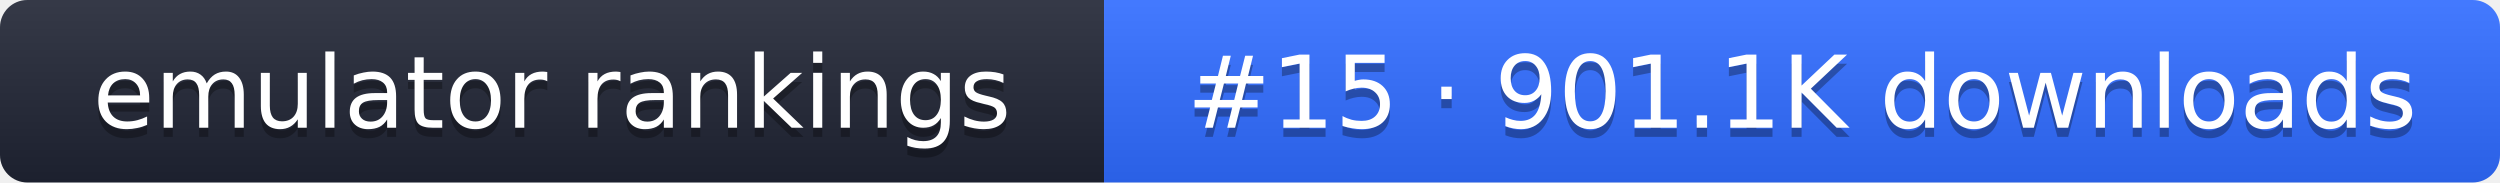
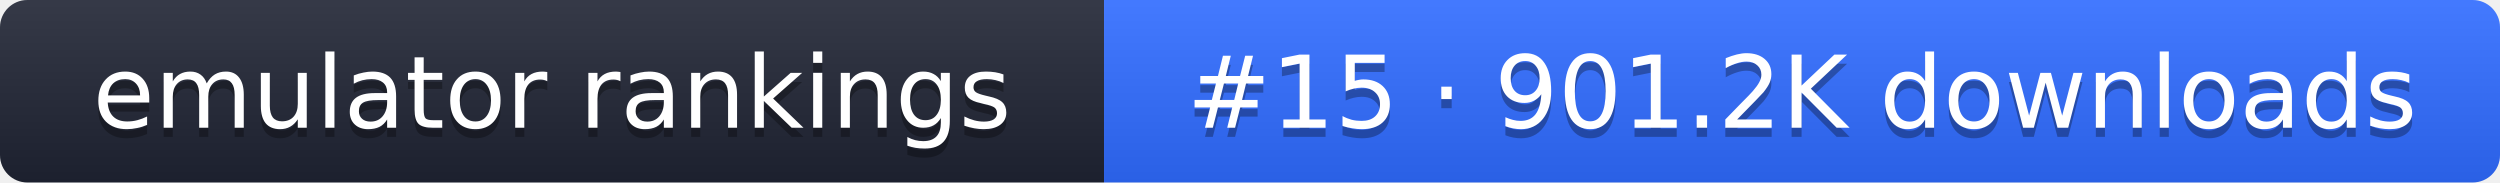
- <svg xmlns="http://www.w3.org/2000/svg" width="274" height="20" role="img" aria-label="emulator rankings: #15 · 901.1K downloads">
+ <svg xmlns="http://www.w3.org/2000/svg" width="274" height="20" role="img" aria-label="emulator rankings: #15 · 901.2K downloads">
  <linearGradient id="g" x2="0" y2="100%">
    <stop offset="0" stop-color="#fff" stop-opacity=".1" />
    <stop offset="1" stop-opacity=".1" />
  </linearGradient>
  <clipPath id="r">
    <rect width="274" height="20" rx="3" fill="#fff" />
  </clipPath>
  <g clip-path="url(#r)">
    <rect width="121" height="20" fill="#1f2433" />
    <rect x="121" width="153" height="20" fill="#2f6bff" />
    <rect width="274" height="20" fill="url(#g)" />
  </g>
  <g fill="#fff" text-anchor="middle" font-family="Verdana,DejaVu Sans,sans-serif" font-size="11">
    <text x="60.5" y="15" fill="#010101" fill-opacity=".3">emulator rankings</text>
    <text x="60.5" y="14">emulator rankings</text>
-     <text x="197.5" y="15" fill="#010101" fill-opacity=".3">#15 · 901.1K downloads</text>
-     <text x="197.5" y="14">#15 · 901.1K downloads</text>
+     <text x="197.5" y="15" fill="#010101" fill-opacity=".3">#15 · 901.2K downloads</text>
+     <text x="197.5" y="14">#15 · 901.2K downloads</text>
  </g>
</svg>
